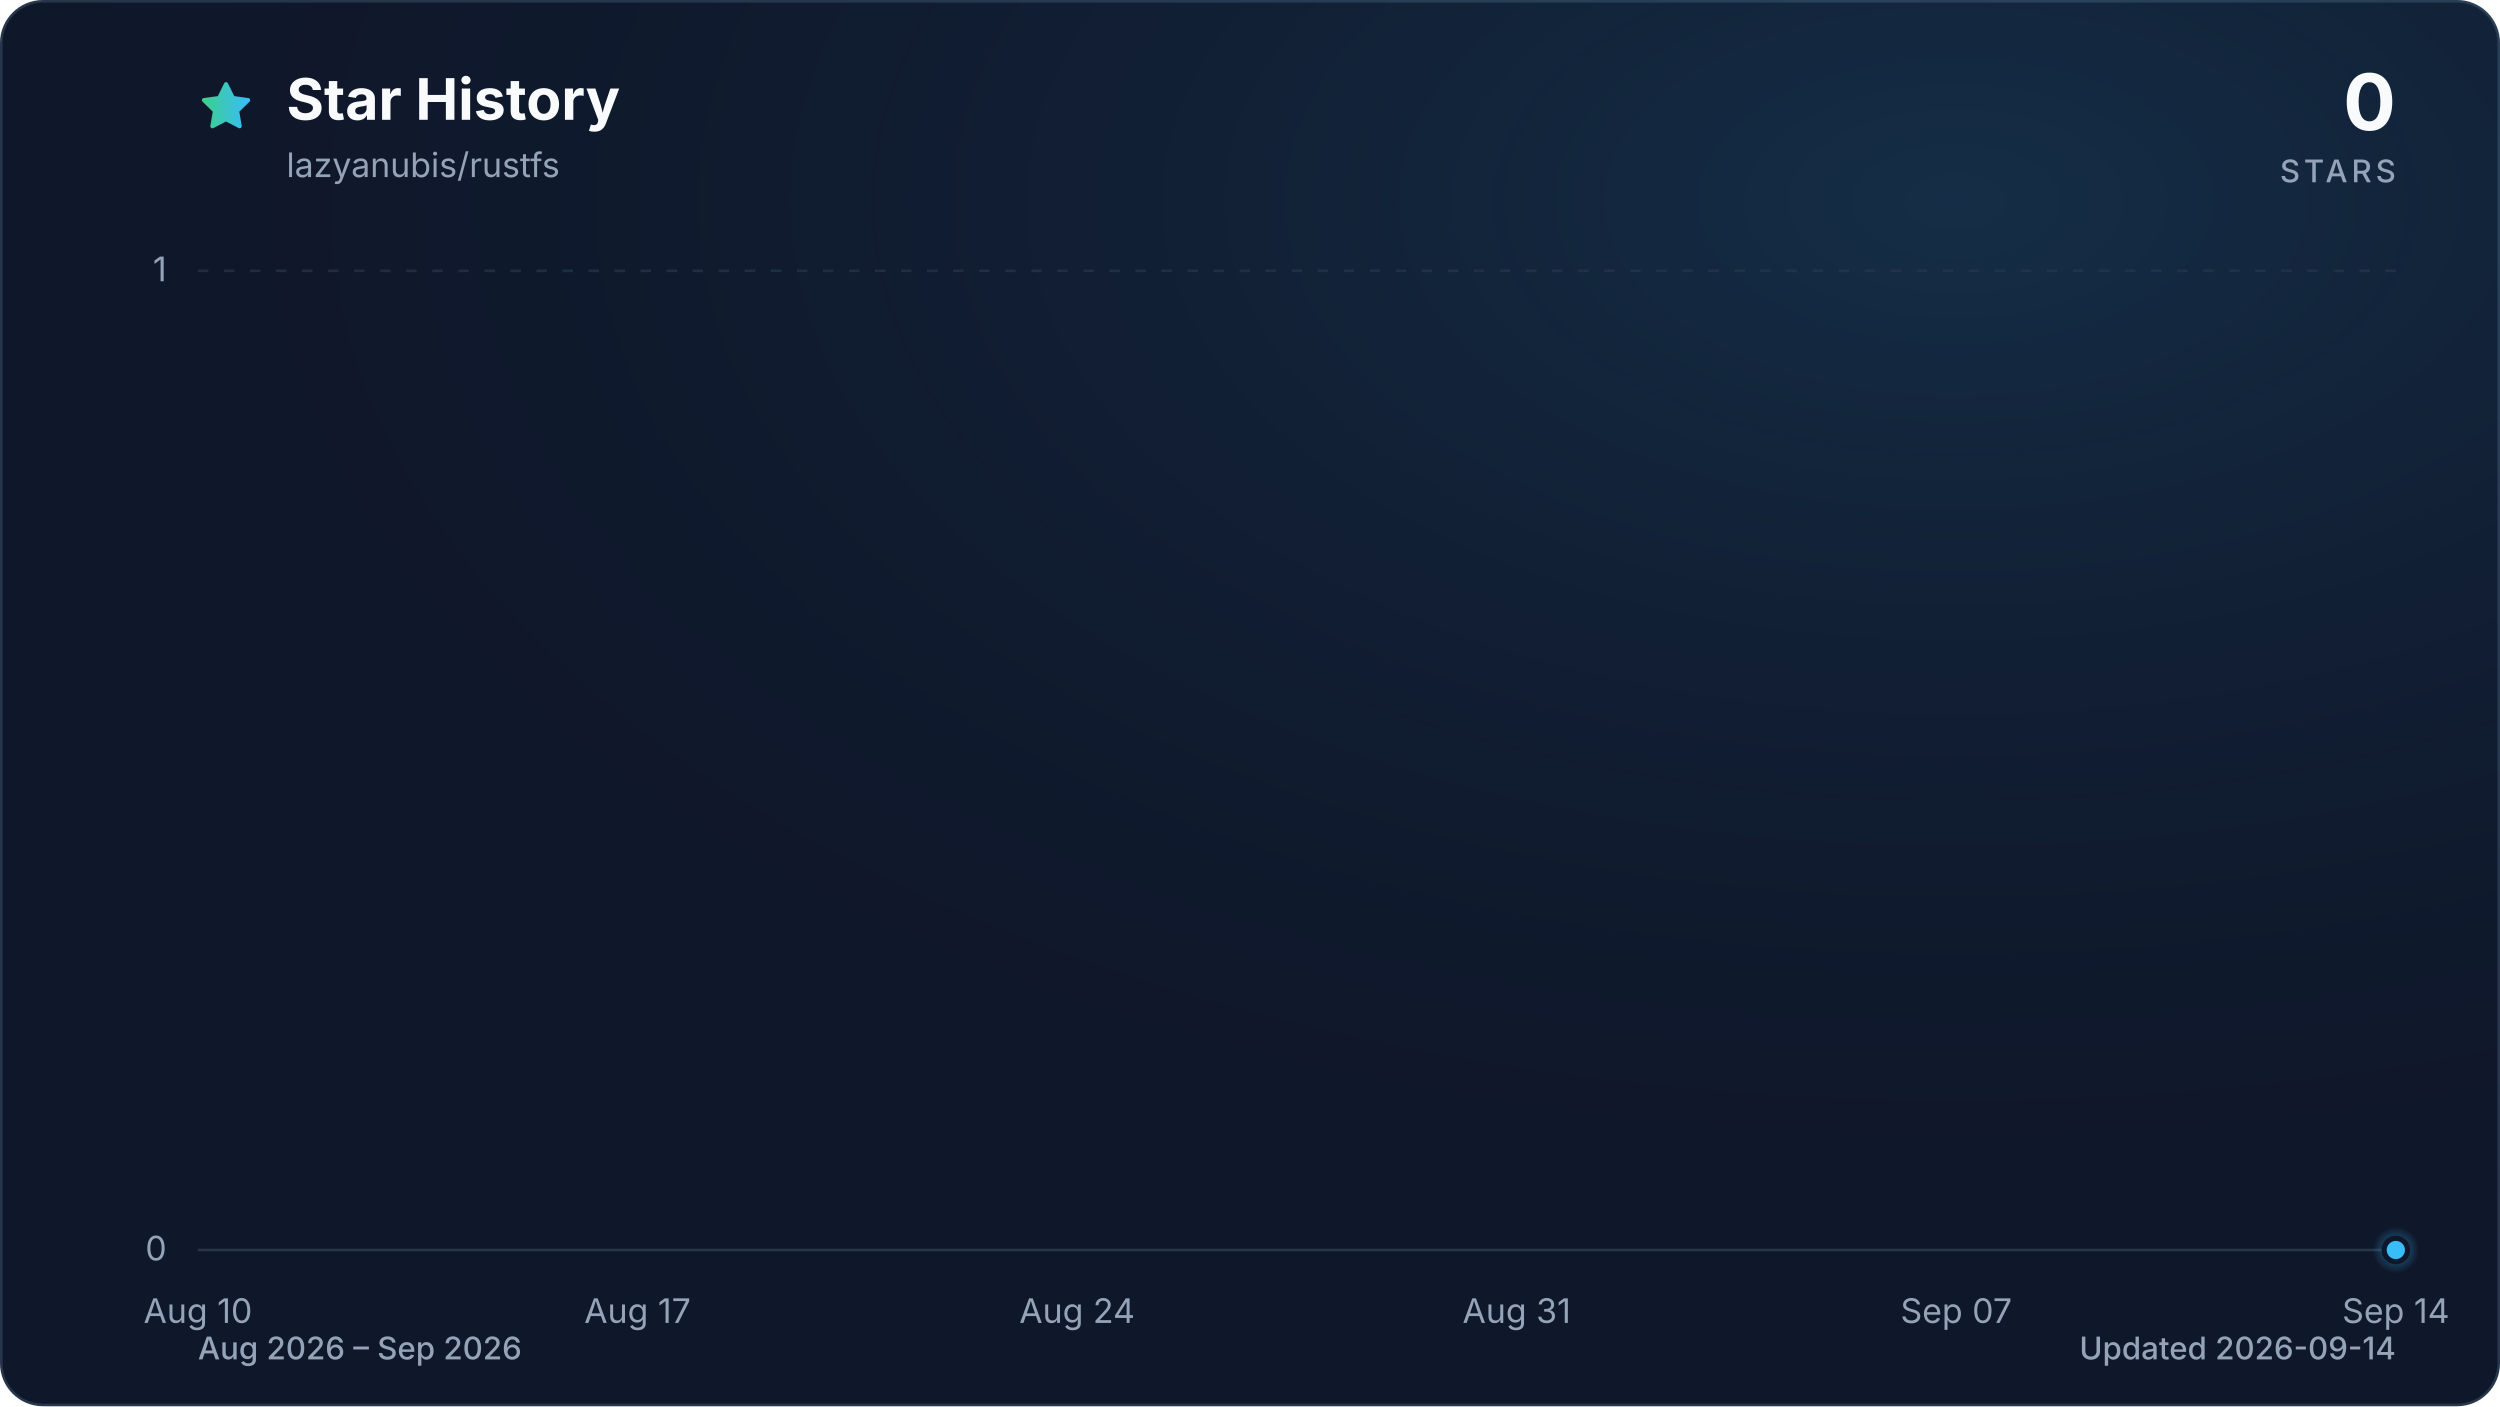
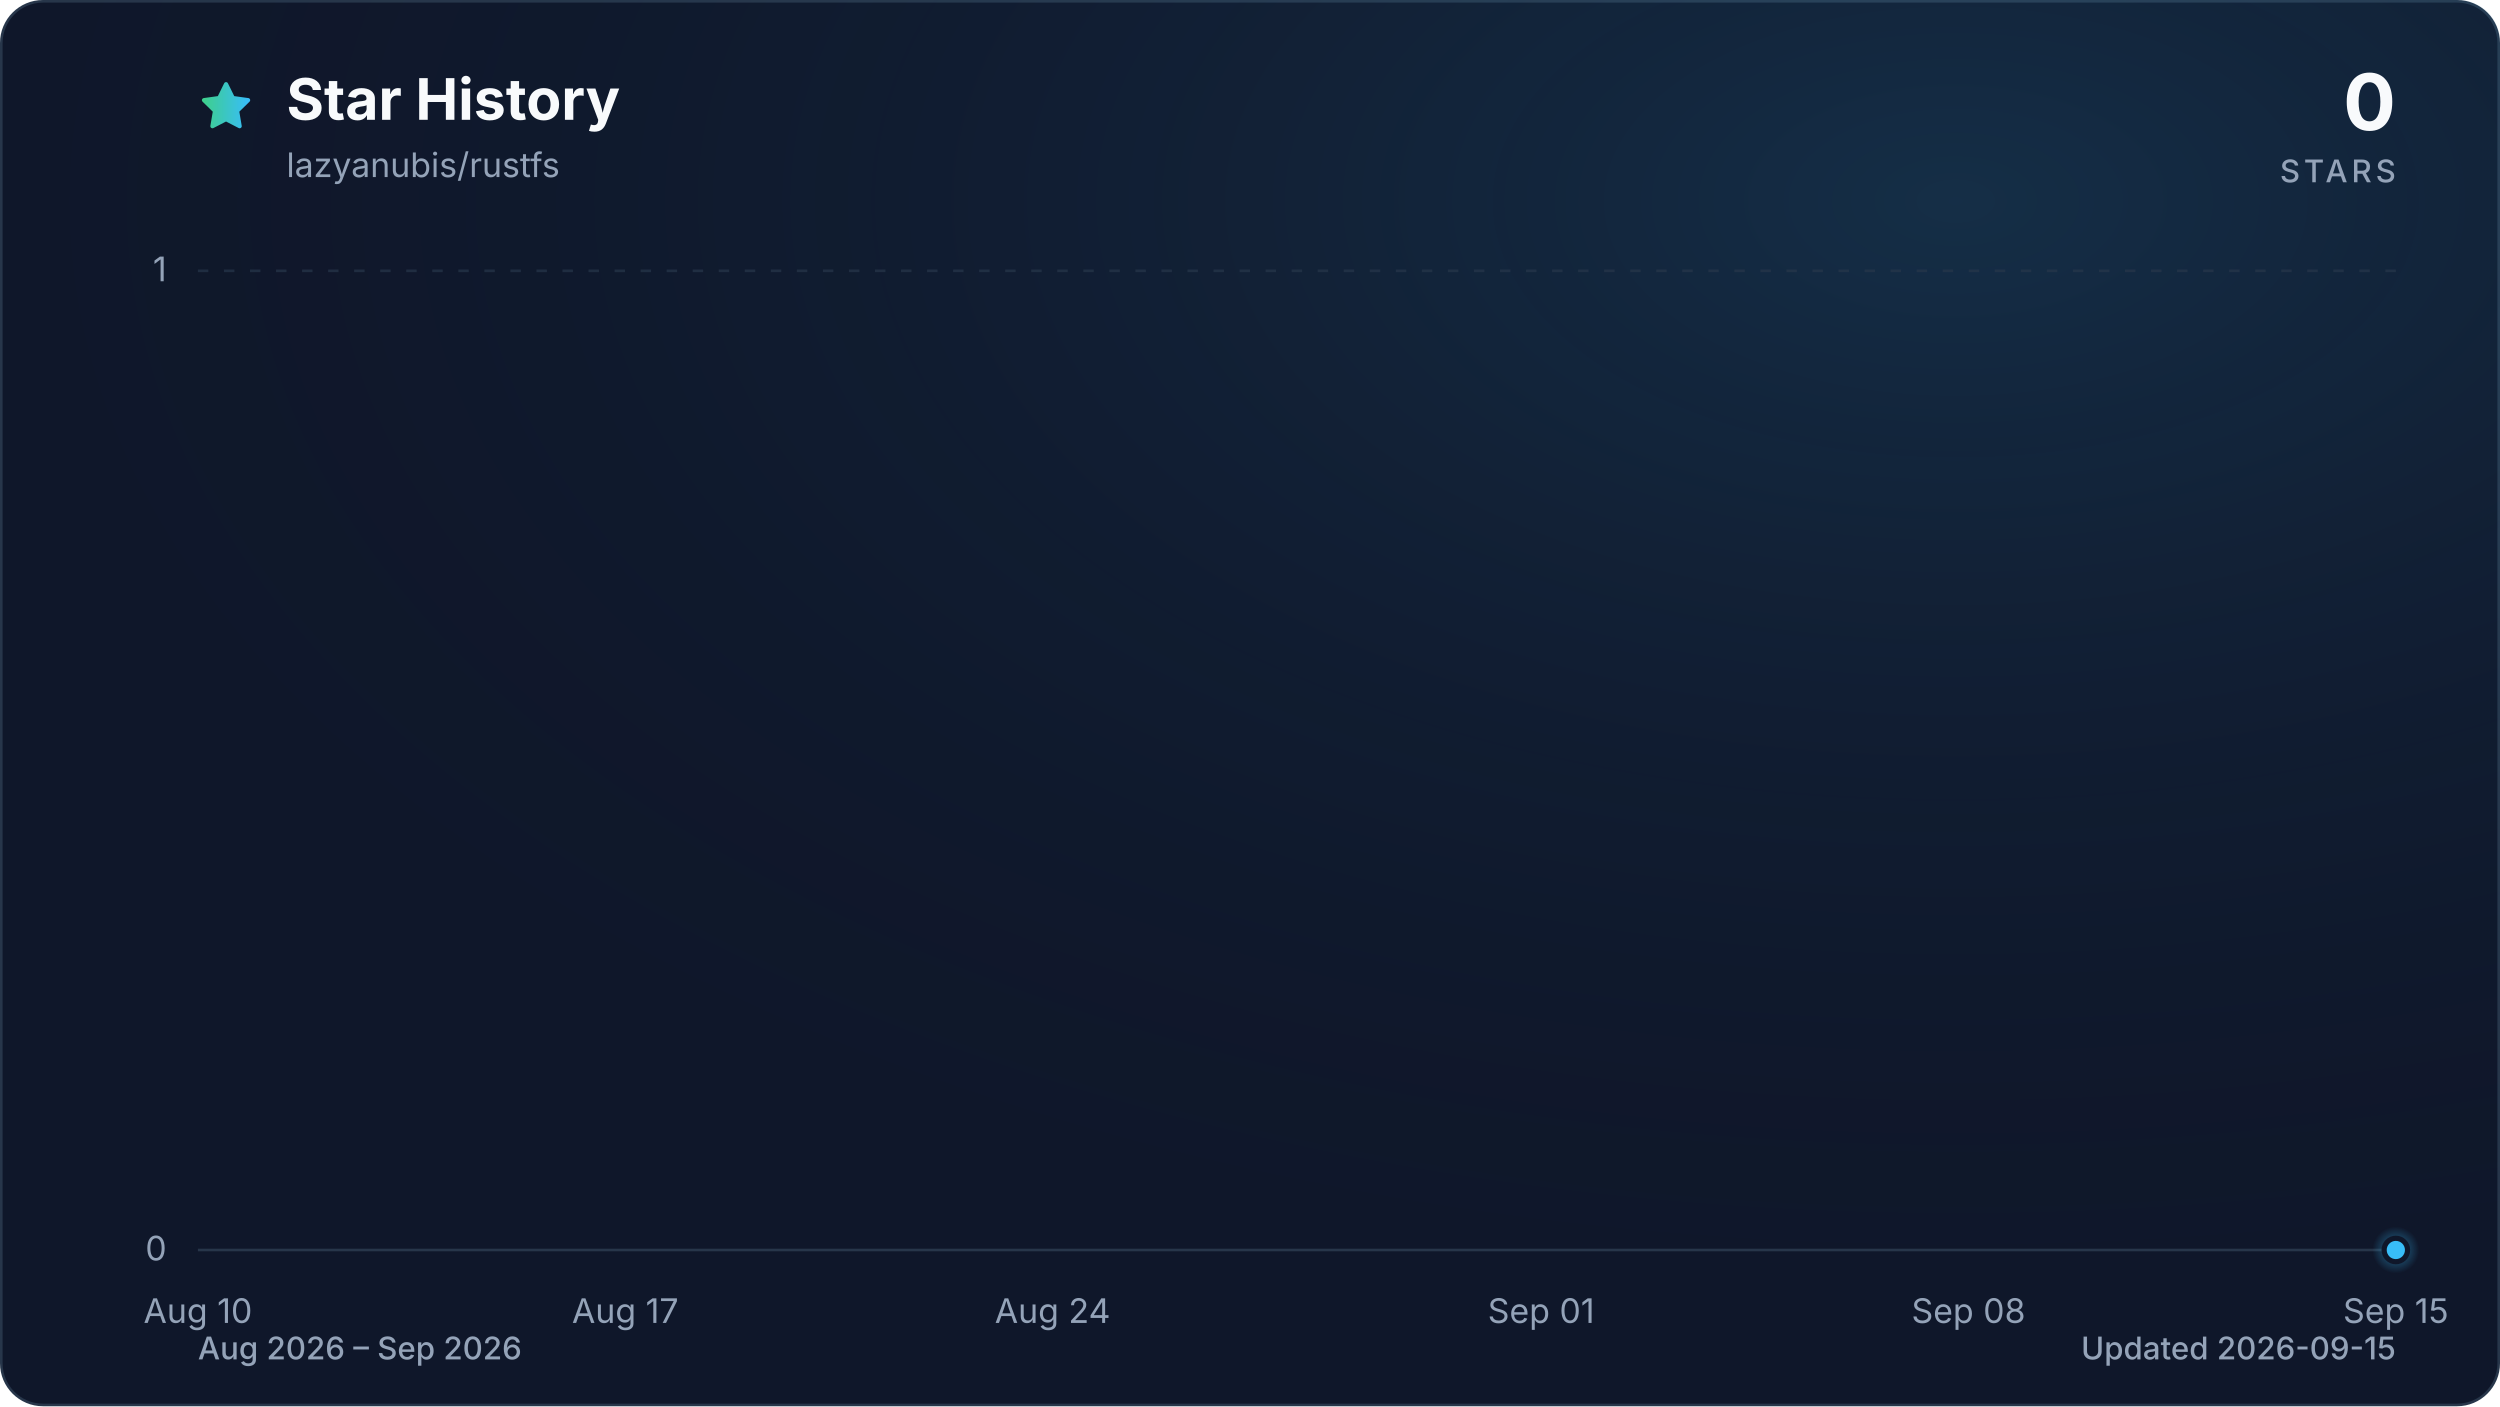
<svg xmlns="http://www.w3.org/2000/svg" viewBox="0 0 960 540" role="img" aria-labelledby="title description" data-style="gradient" data-variant="glow" data-animated="true">
  <defs>
    <linearGradient id="trend" x1="0" y1="0" x2="1" y2="0">
      <stop offset="0%" stop-color="#3ecf8e" />
      <stop offset="100%" stop-color="#38bdf8" />
    </linearGradient>
    <linearGradient id="area" x1="0" y1="0" x2="0" y2="1">
      <stop offset="0%" stop-color="#3ecf8e" stop-opacity="0.30" />
      <stop offset="55%" stop-color="#38bdf8" stop-opacity="0.10" />
      <stop offset="100%" stop-color="#38bdf8" stop-opacity="0.01" />
    </linearGradient>
    <radialGradient id="marker-halo" cx="50%" cy="50%" r="50%">
      <stop offset="0%" stop-color="#38bdf8" stop-opacity="0.55" />
      <stop offset="100%" stop-color="#38bdf8" stop-opacity="0" />
    </radialGradient>
    <radialGradient id="surface-glow" cx="78%" cy="14%" r="80%">
      <stop offset="0%" stop-color="#38bdf8" stop-opacity="0.14" />
      <stop offset="100%" stop-color="#0f172a" stop-opacity="0" />
    </radialGradient>
    <filter id="trend-glow" x="-20%" y="-20%" width="140%" height="140%">
      <feGaussianBlur stdDeviation="7" />
    </filter>
  </defs>
  <style>
.trend-enter{transform-box:fill-box;transform-origin:center;animation:trend-enter 520ms cubic-bezier(0.16,1,0.3,1)}
.marker-enter{transform-box:fill-box;transform-origin:center;animation:marker-enter 320ms cubic-bezier(0.16,1,0.3,1) 200ms both}
.marker-pulse{transform-box:fill-box;transform-origin:center;animation:marker-pulse 2.6s ease-out infinite}
@keyframes trend-enter{from{opacity:.35;transform:translateY(10px)}to{opacity:1;transform:translateY(0)}}
@keyframes marker-enter{from{opacity:0;transform:scale(.4)}to{opacity:1;transform:scale(1)}}
@keyframes marker-pulse{0%{opacity:.5;transform:scale(.7)}70%,100%{opacity:0;transform:scale(2.1)}}
@media (prefers-reduced-motion:reduce){.trend-enter,.marker-enter,.marker-pulse{animation:none!important}}
@media (prefers-reduced-motion:reduce){.marker-pulse{opacity:0}}
</style>
  <rect x="0.5" y="0.5" width="959" height="539" fill="#0f172a" stroke="#27364a" stroke-width="1" rx="16" />
  <rect width="960" height="540" fill="url(#surface-glow)" rx="16" />
  <path d="M12 2.6l2.9 5.9 6.5.9-4.7 4.6 1.1 6.5-5.8-3-5.8 3 1.1-6.5-4.7-4.6 6.5-.9L12 2.6Z" transform="translate(76 30) scale(.9)" fill="url(#trend)" stroke="url(#trend)" stroke-width="1.8" stroke-linejoin="round" aria-hidden="true" />
  <text x="110" y="46" fill="#f8fafc" font-family="ui-sans-serif, system-ui, -apple-system, BlinkMacSystemFont, 'Segoe UI', sans-serif" font-size="22" font-weight="700">Star History</text>
  <text x="110" y="68" fill="#94a3b8" font-family="ui-sans-serif, system-ui, -apple-system, BlinkMacSystemFont, 'Segoe UI', sans-serif" font-size="13">lazyanubis/rustfs</text>
  <text x="920" y="50" fill="#f8fafc" font-family="ui-sans-serif, system-ui, -apple-system, BlinkMacSystemFont, 'Segoe UI', sans-serif" font-size="30" font-weight="700" text-anchor="end">0</text>
  <text x="920" y="70" fill="#94a3b8" font-family="ui-sans-serif, system-ui, -apple-system, BlinkMacSystemFont, 'Segoe UI', sans-serif" font-size="12" font-weight="500" letter-spacing="1.5" text-anchor="end">STARS</text>
  <line x1="76" y1="480.0" x2="920" y2="480.0" stroke="#27364a" stroke-width="1" stroke-dasharray="0" opacity="1" />
  <text x="64" y="484.0" fill="#94a3b8" font-family="ui-sans-serif, system-ui, -apple-system, BlinkMacSystemFont, 'Segoe UI', sans-serif" font-size="13" text-anchor="end">0</text>
  <line x1="76" y1="104.0" x2="920" y2="104.0" stroke="#27364a" stroke-width="1" stroke-dasharray="4 6" opacity="0.7" />
  <text x="64" y="108.0" fill="#94a3b8" font-family="ui-sans-serif, system-ui, -apple-system, BlinkMacSystemFont, 'Segoe UI', sans-serif" font-size="13" text-anchor="end">1</text>
  <text x="76.0" y="508" fill="#94a3b8" font-family="ui-sans-serif, system-ui, -apple-system, BlinkMacSystemFont, 'Segoe UI', sans-serif" font-size="13" text-anchor="middle">Aug 10</text>
-   <text x="244.8" y="508" fill="#94a3b8" font-family="ui-sans-serif, system-ui, -apple-system, BlinkMacSystemFont, 'Segoe UI', sans-serif" font-size="13" text-anchor="middle">Aug 17</text>
-   <text x="413.6" y="508" fill="#94a3b8" font-family="ui-sans-serif, system-ui, -apple-system, BlinkMacSystemFont, 'Segoe UI', sans-serif" font-size="13" text-anchor="middle">Aug 24</text>
-   <text x="582.4" y="508" fill="#94a3b8" font-family="ui-sans-serif, system-ui, -apple-system, BlinkMacSystemFont, 'Segoe UI', sans-serif" font-size="13" text-anchor="middle">Aug 31</text>
-   <text x="751.2" y="508" fill="#94a3b8" font-family="ui-sans-serif, system-ui, -apple-system, BlinkMacSystemFont, 'Segoe UI', sans-serif" font-size="13" text-anchor="middle">Sep 07</text>
-   <text x="920.0" y="508" fill="#94a3b8" font-family="ui-sans-serif, system-ui, -apple-system, BlinkMacSystemFont, 'Segoe UI', sans-serif" font-size="13" text-anchor="middle">Sep 14</text>
+   <text x="240.1" y="508" fill="#94a3b8" font-family="ui-sans-serif, system-ui, -apple-system, BlinkMacSystemFont, 'Segoe UI', sans-serif" font-size="13" text-anchor="middle">Aug 17</text>
+   <text x="404.2" y="508" fill="#94a3b8" font-family="ui-sans-serif, system-ui, -apple-system, BlinkMacSystemFont, 'Segoe UI', sans-serif" font-size="13" text-anchor="middle">Aug 24</text>
+   <text x="591.8" y="508" fill="#94a3b8" font-family="ui-sans-serif, system-ui, -apple-system, BlinkMacSystemFont, 'Segoe UI', sans-serif" font-size="13" text-anchor="middle">Sep 01</text>
+   <text x="755.9" y="508" fill="#94a3b8" font-family="ui-sans-serif, system-ui, -apple-system, BlinkMacSystemFont, 'Segoe UI', sans-serif" font-size="13" text-anchor="middle">Sep 08</text>
+   <text x="920.0" y="508" fill="#94a3b8" font-family="ui-sans-serif, system-ui, -apple-system, BlinkMacSystemFont, 'Segoe UI', sans-serif" font-size="13" text-anchor="middle">Sep 15</text>
  <g class="trend-enter">
-     <path d="M 76.0 480.0 C 84.0 480.0, 92.1 480.0, 100.1 480.0 C 108.2 480.0, 116.2 480.0, 124.2 480.0 C 132.3 480.0, 140.3 480.0, 148.3 480.0 C 156.4 480.0, 164.4 480.0, 172.5 480.0 C 180.5 480.0, 188.5 480.0, 196.6 480.0 C 204.6 480.0, 212.6 480.0, 220.7 480.0 C 228.7 480.0, 236.8 480.0, 244.8 480.0 C 252.8 480.0, 260.9 480.0, 268.9 480.0 C 277.0 480.0, 285.0 480.0, 293.0 480.0 C 301.1 480.0, 309.1 480.0, 317.1 480.0 C 325.2 480.0, 333.2 480.0, 341.3 480.0 C 349.3 480.0, 357.3 480.0, 365.4 480.0 C 373.4 480.0, 381.4 480.0, 389.5 480.0 C 397.5 480.0, 405.6 480.0, 413.6 480.0 C 421.6 480.0, 429.7 480.0, 437.7 480.0 C 445.8 480.0, 453.8 480.0, 461.8 480.0 C 469.9 480.0, 477.9 480.0, 485.9 480.0 C 494.0 480.0, 502.0 480.0, 510.1 480.0 C 518.1 480.0, 526.1 480.0, 534.2 480.0 C 542.2 480.0, 550.2 480.0, 558.3 480.0 C 566.3 480.0, 574.4 480.0, 582.4 480.0 C 590.4 480.0, 598.5 480.0, 606.5 480.0 C 614.6 480.0, 622.6 480.0, 630.6 480.0 C 638.7 480.0, 646.7 480.0, 654.7 480.0 C 662.8 480.0, 670.8 480.0, 678.9 480.0 C 686.9 480.0, 694.9 480.0, 703.0 480.0 C 711.0 480.0, 719.0 480.0, 727.1 480.0 C 735.1 480.0, 743.2 480.0, 751.2 480.0 C 759.2 480.0, 767.3 480.0, 775.3 480.0 C 783.4 480.0, 791.4 480.0, 799.4 480.0 C 807.5 480.0, 815.5 480.0, 823.5 480.0 C 831.6 480.0, 839.6 480.0, 847.7 480.0 C 855.7 480.0, 863.7 480.0, 871.8 480.0 C 879.8 480.0, 887.8 480.0, 895.9 480.0 C 903.9 480.0, 912.0 480.0, 920.0 480.0 L 920.0 480.0 L 76.0 480.0 Z" fill="url(#area)" />
-     <path d="M 76.0 480.0 C 84.0 480.0, 92.1 480.0, 100.1 480.0 C 108.2 480.0, 116.2 480.0, 124.2 480.0 C 132.3 480.0, 140.3 480.0, 148.3 480.0 C 156.4 480.0, 164.4 480.0, 172.5 480.0 C 180.5 480.0, 188.5 480.0, 196.6 480.0 C 204.6 480.0, 212.6 480.0, 220.7 480.0 C 228.7 480.0, 236.8 480.0, 244.8 480.0 C 252.8 480.0, 260.9 480.0, 268.9 480.0 C 277.0 480.0, 285.0 480.0, 293.0 480.0 C 301.1 480.0, 309.1 480.0, 317.1 480.0 C 325.2 480.0, 333.2 480.0, 341.3 480.0 C 349.3 480.0, 357.3 480.0, 365.4 480.0 C 373.4 480.0, 381.4 480.0, 389.5 480.0 C 397.5 480.0, 405.6 480.0, 413.6 480.0 C 421.6 480.0, 429.7 480.0, 437.7 480.0 C 445.8 480.0, 453.8 480.0, 461.8 480.0 C 469.9 480.0, 477.9 480.0, 485.9 480.0 C 494.0 480.0, 502.0 480.0, 510.1 480.0 C 518.1 480.0, 526.1 480.0, 534.2 480.0 C 542.2 480.0, 550.2 480.0, 558.3 480.0 C 566.3 480.0, 574.4 480.0, 582.4 480.0 C 590.4 480.0, 598.5 480.0, 606.5 480.0 C 614.6 480.0, 622.6 480.0, 630.6 480.0 C 638.7 480.0, 646.7 480.0, 654.7 480.0 C 662.8 480.0, 670.8 480.0, 678.9 480.0 C 686.9 480.0, 694.9 480.0, 703.0 480.0 C 711.0 480.0, 719.0 480.0, 727.1 480.0 C 735.1 480.0, 743.2 480.0, 751.2 480.0 C 759.2 480.0, 767.3 480.0, 775.3 480.0 C 783.4 480.0, 791.4 480.0, 799.4 480.0 C 807.5 480.0, 815.5 480.0, 823.5 480.0 C 831.6 480.0, 839.6 480.0, 847.7 480.0 C 855.7 480.0, 863.7 480.0, 871.8 480.0 C 879.8 480.0, 887.8 480.0, 895.9 480.0 C 903.9 480.0, 912.0 480.0, 920.0 480.0" fill="none" stroke="url(#trend)" stroke-width="12" stroke-linecap="round" stroke-linejoin="round" opacity="0.16" filter="url(#trend-glow)" />
-     <path d="M 76.0 480.0 C 84.0 480.0, 92.1 480.0, 100.1 480.0 C 108.2 480.0, 116.2 480.0, 124.2 480.0 C 132.3 480.0, 140.3 480.0, 148.3 480.0 C 156.4 480.0, 164.4 480.0, 172.5 480.0 C 180.5 480.0, 188.5 480.0, 196.6 480.0 C 204.6 480.0, 212.6 480.0, 220.7 480.0 C 228.7 480.0, 236.8 480.0, 244.8 480.0 C 252.8 480.0, 260.9 480.0, 268.9 480.0 C 277.0 480.0, 285.0 480.0, 293.0 480.0 C 301.1 480.0, 309.1 480.0, 317.1 480.0 C 325.2 480.0, 333.2 480.0, 341.3 480.0 C 349.3 480.0, 357.3 480.0, 365.4 480.0 C 373.4 480.0, 381.4 480.0, 389.5 480.0 C 397.5 480.0, 405.6 480.0, 413.6 480.0 C 421.6 480.0, 429.7 480.0, 437.7 480.0 C 445.8 480.0, 453.8 480.0, 461.8 480.0 C 469.9 480.0, 477.9 480.0, 485.9 480.0 C 494.0 480.0, 502.0 480.0, 510.1 480.0 C 518.1 480.0, 526.1 480.0, 534.2 480.0 C 542.2 480.0, 550.2 480.0, 558.3 480.0 C 566.3 480.0, 574.4 480.0, 582.4 480.0 C 590.4 480.0, 598.5 480.0, 606.5 480.0 C 614.6 480.0, 622.6 480.0, 630.6 480.0 C 638.7 480.0, 646.7 480.0, 654.7 480.0 C 662.8 480.0, 670.8 480.0, 678.9 480.0 C 686.9 480.0, 694.9 480.0, 703.0 480.0 C 711.0 480.0, 719.0 480.0, 727.1 480.0 C 735.1 480.0, 743.2 480.0, 751.2 480.0 C 759.2 480.0, 767.3 480.0, 775.3 480.0 C 783.4 480.0, 791.4 480.0, 799.4 480.0 C 807.5 480.0, 815.5 480.0, 823.5 480.0 C 831.6 480.0, 839.6 480.0, 847.7 480.0 C 855.7 480.0, 863.7 480.0, 871.8 480.0 C 879.8 480.0, 887.8 480.0, 895.9 480.0 C 903.9 480.0, 912.0 480.0, 920.0 480.0" fill="none" stroke="url(#trend)" stroke-width="3" stroke-linecap="round" stroke-linejoin="round" />
+     <path d="M 76.0 480.0 C 83.8 480.0, 91.6 480.0, 99.4 480.0 C 107.3 480.0, 115.1 480.0, 122.9 480.0 C 130.7 480.0, 138.5 480.0, 146.3 480.0 C 154.1 480.0, 162.0 480.0, 169.8 480.0 C 177.6 480.0, 185.4 480.0, 193.2 480.0 C 201.0 480.0, 208.9 480.0, 216.7 480.0 C 224.5 480.0, 232.3 480.0, 240.1 480.0 C 247.9 480.0, 255.7 480.0, 263.6 480.0 C 271.4 480.0, 279.2 480.0, 287.0 480.0 C 294.8 480.0, 302.6 480.0, 310.4 480.0 C 318.3 480.0, 326.1 480.0, 333.9 480.0 C 341.7 480.0, 349.5 480.0, 357.3 480.0 C 365.1 480.0, 373.0 480.0, 380.8 480.0 C 388.6 480.0, 396.4 480.0, 404.2 480.0 C 412.0 480.0, 419.9 480.0, 427.7 480.0 C 435.5 480.0, 443.3 480.0, 451.1 480.0 C 458.9 480.0, 466.7 480.0, 474.6 480.0 C 482.4 480.0, 490.2 480.0, 498.0 480.0 C 505.8 480.0, 513.6 480.0, 521.4 480.0 C 529.3 480.0, 537.1 480.0, 544.9 480.0 C 552.7 480.0, 560.5 480.0, 568.3 480.0 C 576.1 480.0, 584.0 480.0, 591.8 480.0 C 599.6 480.0, 607.4 480.0, 615.2 480.0 C 623.0 480.0, 630.9 480.0, 638.7 480.0 C 646.5 480.0, 654.3 480.0, 662.1 480.0 C 669.9 480.0, 677.7 480.0, 685.6 480.0 C 693.4 480.0, 701.2 480.0, 709.0 480.0 C 716.8 480.0, 724.6 480.0, 732.4 480.0 C 740.3 480.0, 748.1 480.0, 755.9 480.0 C 763.7 480.0, 771.5 480.0, 779.3 480.0 C 787.1 480.0, 795.0 480.0, 802.8 480.0 C 810.6 480.0, 818.4 480.0, 826.2 480.0 C 834.0 480.0, 841.9 480.0, 849.7 480.0 C 857.5 480.0, 865.3 480.0, 873.1 480.0 C 880.9 480.0, 888.7 480.0, 896.6 480.0 C 904.4 480.0, 912.2 480.0, 920.0 480.0 L 920.0 480.0 L 76.0 480.0 Z" fill="url(#area)" />
+     <path d="M 76.0 480.0 C 83.8 480.0, 91.6 480.0, 99.4 480.0 C 107.3 480.0, 115.1 480.0, 122.9 480.0 C 130.7 480.0, 138.5 480.0, 146.3 480.0 C 154.1 480.0, 162.0 480.0, 169.8 480.0 C 177.6 480.0, 185.4 480.0, 193.2 480.0 C 201.0 480.0, 208.9 480.0, 216.7 480.0 C 224.5 480.0, 232.3 480.0, 240.1 480.0 C 247.9 480.0, 255.7 480.0, 263.6 480.0 C 271.4 480.0, 279.2 480.0, 287.0 480.0 C 294.8 480.0, 302.6 480.0, 310.4 480.0 C 318.3 480.0, 326.1 480.0, 333.9 480.0 C 341.7 480.0, 349.5 480.0, 357.3 480.0 C 365.1 480.0, 373.0 480.0, 380.8 480.0 C 388.6 480.0, 396.4 480.0, 404.2 480.0 C 412.0 480.0, 419.9 480.0, 427.7 480.0 C 435.5 480.0, 443.3 480.0, 451.1 480.0 C 458.9 480.0, 466.7 480.0, 474.6 480.0 C 482.4 480.0, 490.2 480.0, 498.0 480.0 C 505.8 480.0, 513.6 480.0, 521.4 480.0 C 529.3 480.0, 537.1 480.0, 544.9 480.0 C 552.7 480.0, 560.5 480.0, 568.3 480.0 C 576.1 480.0, 584.0 480.0, 591.8 480.0 C 599.6 480.0, 607.4 480.0, 615.2 480.0 C 623.0 480.0, 630.9 480.0, 638.7 480.0 C 646.5 480.0, 654.3 480.0, 662.1 480.0 C 669.9 480.0, 677.7 480.0, 685.6 480.0 C 693.4 480.0, 701.2 480.0, 709.0 480.0 C 716.8 480.0, 724.6 480.0, 732.4 480.0 C 740.3 480.0, 748.1 480.0, 755.9 480.0 C 763.7 480.0, 771.5 480.0, 779.3 480.0 C 787.1 480.0, 795.0 480.0, 802.8 480.0 C 810.6 480.0, 818.4 480.0, 826.2 480.0 C 834.0 480.0, 841.9 480.0, 849.7 480.0 C 857.5 480.0, 865.3 480.0, 873.1 480.0 C 880.9 480.0, 888.7 480.0, 896.6 480.0 C 904.4 480.0, 912.2 480.0, 920.0 480.0" fill="none" stroke="url(#trend)" stroke-width="12" stroke-linecap="round" stroke-linejoin="round" opacity="0.16" filter="url(#trend-glow)" />
+     <path d="M 76.0 480.0 C 83.8 480.0, 91.6 480.0, 99.4 480.0 C 107.3 480.0, 115.1 480.0, 122.9 480.0 C 130.7 480.0, 138.5 480.0, 146.3 480.0 C 154.1 480.0, 162.0 480.0, 169.8 480.0 C 177.6 480.0, 185.4 480.0, 193.2 480.0 C 201.0 480.0, 208.9 480.0, 216.7 480.0 C 224.5 480.0, 232.3 480.0, 240.1 480.0 C 247.9 480.0, 255.7 480.0, 263.6 480.0 C 271.4 480.0, 279.2 480.0, 287.0 480.0 C 294.8 480.0, 302.6 480.0, 310.4 480.0 C 318.3 480.0, 326.1 480.0, 333.9 480.0 C 341.7 480.0, 349.5 480.0, 357.3 480.0 C 365.1 480.0, 373.0 480.0, 380.8 480.0 C 388.6 480.0, 396.4 480.0, 404.2 480.0 C 412.0 480.0, 419.9 480.0, 427.7 480.0 C 435.5 480.0, 443.3 480.0, 451.1 480.0 C 458.9 480.0, 466.7 480.0, 474.6 480.0 C 482.4 480.0, 490.2 480.0, 498.0 480.0 C 505.8 480.0, 513.6 480.0, 521.4 480.0 C 529.3 480.0, 537.1 480.0, 544.9 480.0 C 552.7 480.0, 560.5 480.0, 568.3 480.0 C 576.1 480.0, 584.0 480.0, 591.8 480.0 C 599.6 480.0, 607.4 480.0, 615.2 480.0 C 623.0 480.0, 630.9 480.0, 638.7 480.0 C 646.5 480.0, 654.3 480.0, 662.1 480.0 C 669.9 480.0, 677.7 480.0, 685.6 480.0 C 693.4 480.0, 701.2 480.0, 709.0 480.0 C 716.8 480.0, 724.6 480.0, 732.4 480.0 C 740.3 480.0, 748.1 480.0, 755.9 480.0 C 763.7 480.0, 771.5 480.0, 779.3 480.0 C 787.1 480.0, 795.0 480.0, 802.8 480.0 C 810.6 480.0, 818.4 480.0, 826.2 480.0 C 834.0 480.0, 841.9 480.0, 849.7 480.0 C 857.5 480.0, 865.3 480.0, 873.1 480.0 C 880.9 480.0, 888.7 480.0, 896.6 480.0 C 904.4 480.0, 912.2 480.0, 920.0 480.0" fill="none" stroke="url(#trend)" stroke-width="3" stroke-linecap="round" stroke-linejoin="round" />
  </g>
  <g class="marker-enter">
    <circle class="marker-pulse" cx="920.0" cy="480.0" r="9" fill="url(#marker-halo)" />
    <circle cx="920.0" cy="480.0" r="4.5" fill="#38bdf8" stroke="#0f172a" stroke-width="2" />
  </g>
  <text x="76" y="522" fill="#94a3b8" font-family="ui-sans-serif, system-ui, -apple-system, BlinkMacSystemFont, 'Segoe UI', sans-serif" font-size="12" font-weight="500">Aug 2026 – Sep 2026</text>
-   <text x="920" y="522" fill="#94a3b8" font-family="ui-sans-serif, system-ui, -apple-system, BlinkMacSystemFont, 'Segoe UI', sans-serif" font-size="12" font-weight="500" text-anchor="end">Updated 2026-09-14</text>
+   <text x="920" y="522" fill="#94a3b8" font-family="ui-sans-serif, system-ui, -apple-system, BlinkMacSystemFont, 'Segoe UI', sans-serif" font-size="12" font-weight="500" text-anchor="end">Updated 2026-09-15</text>
</svg>
